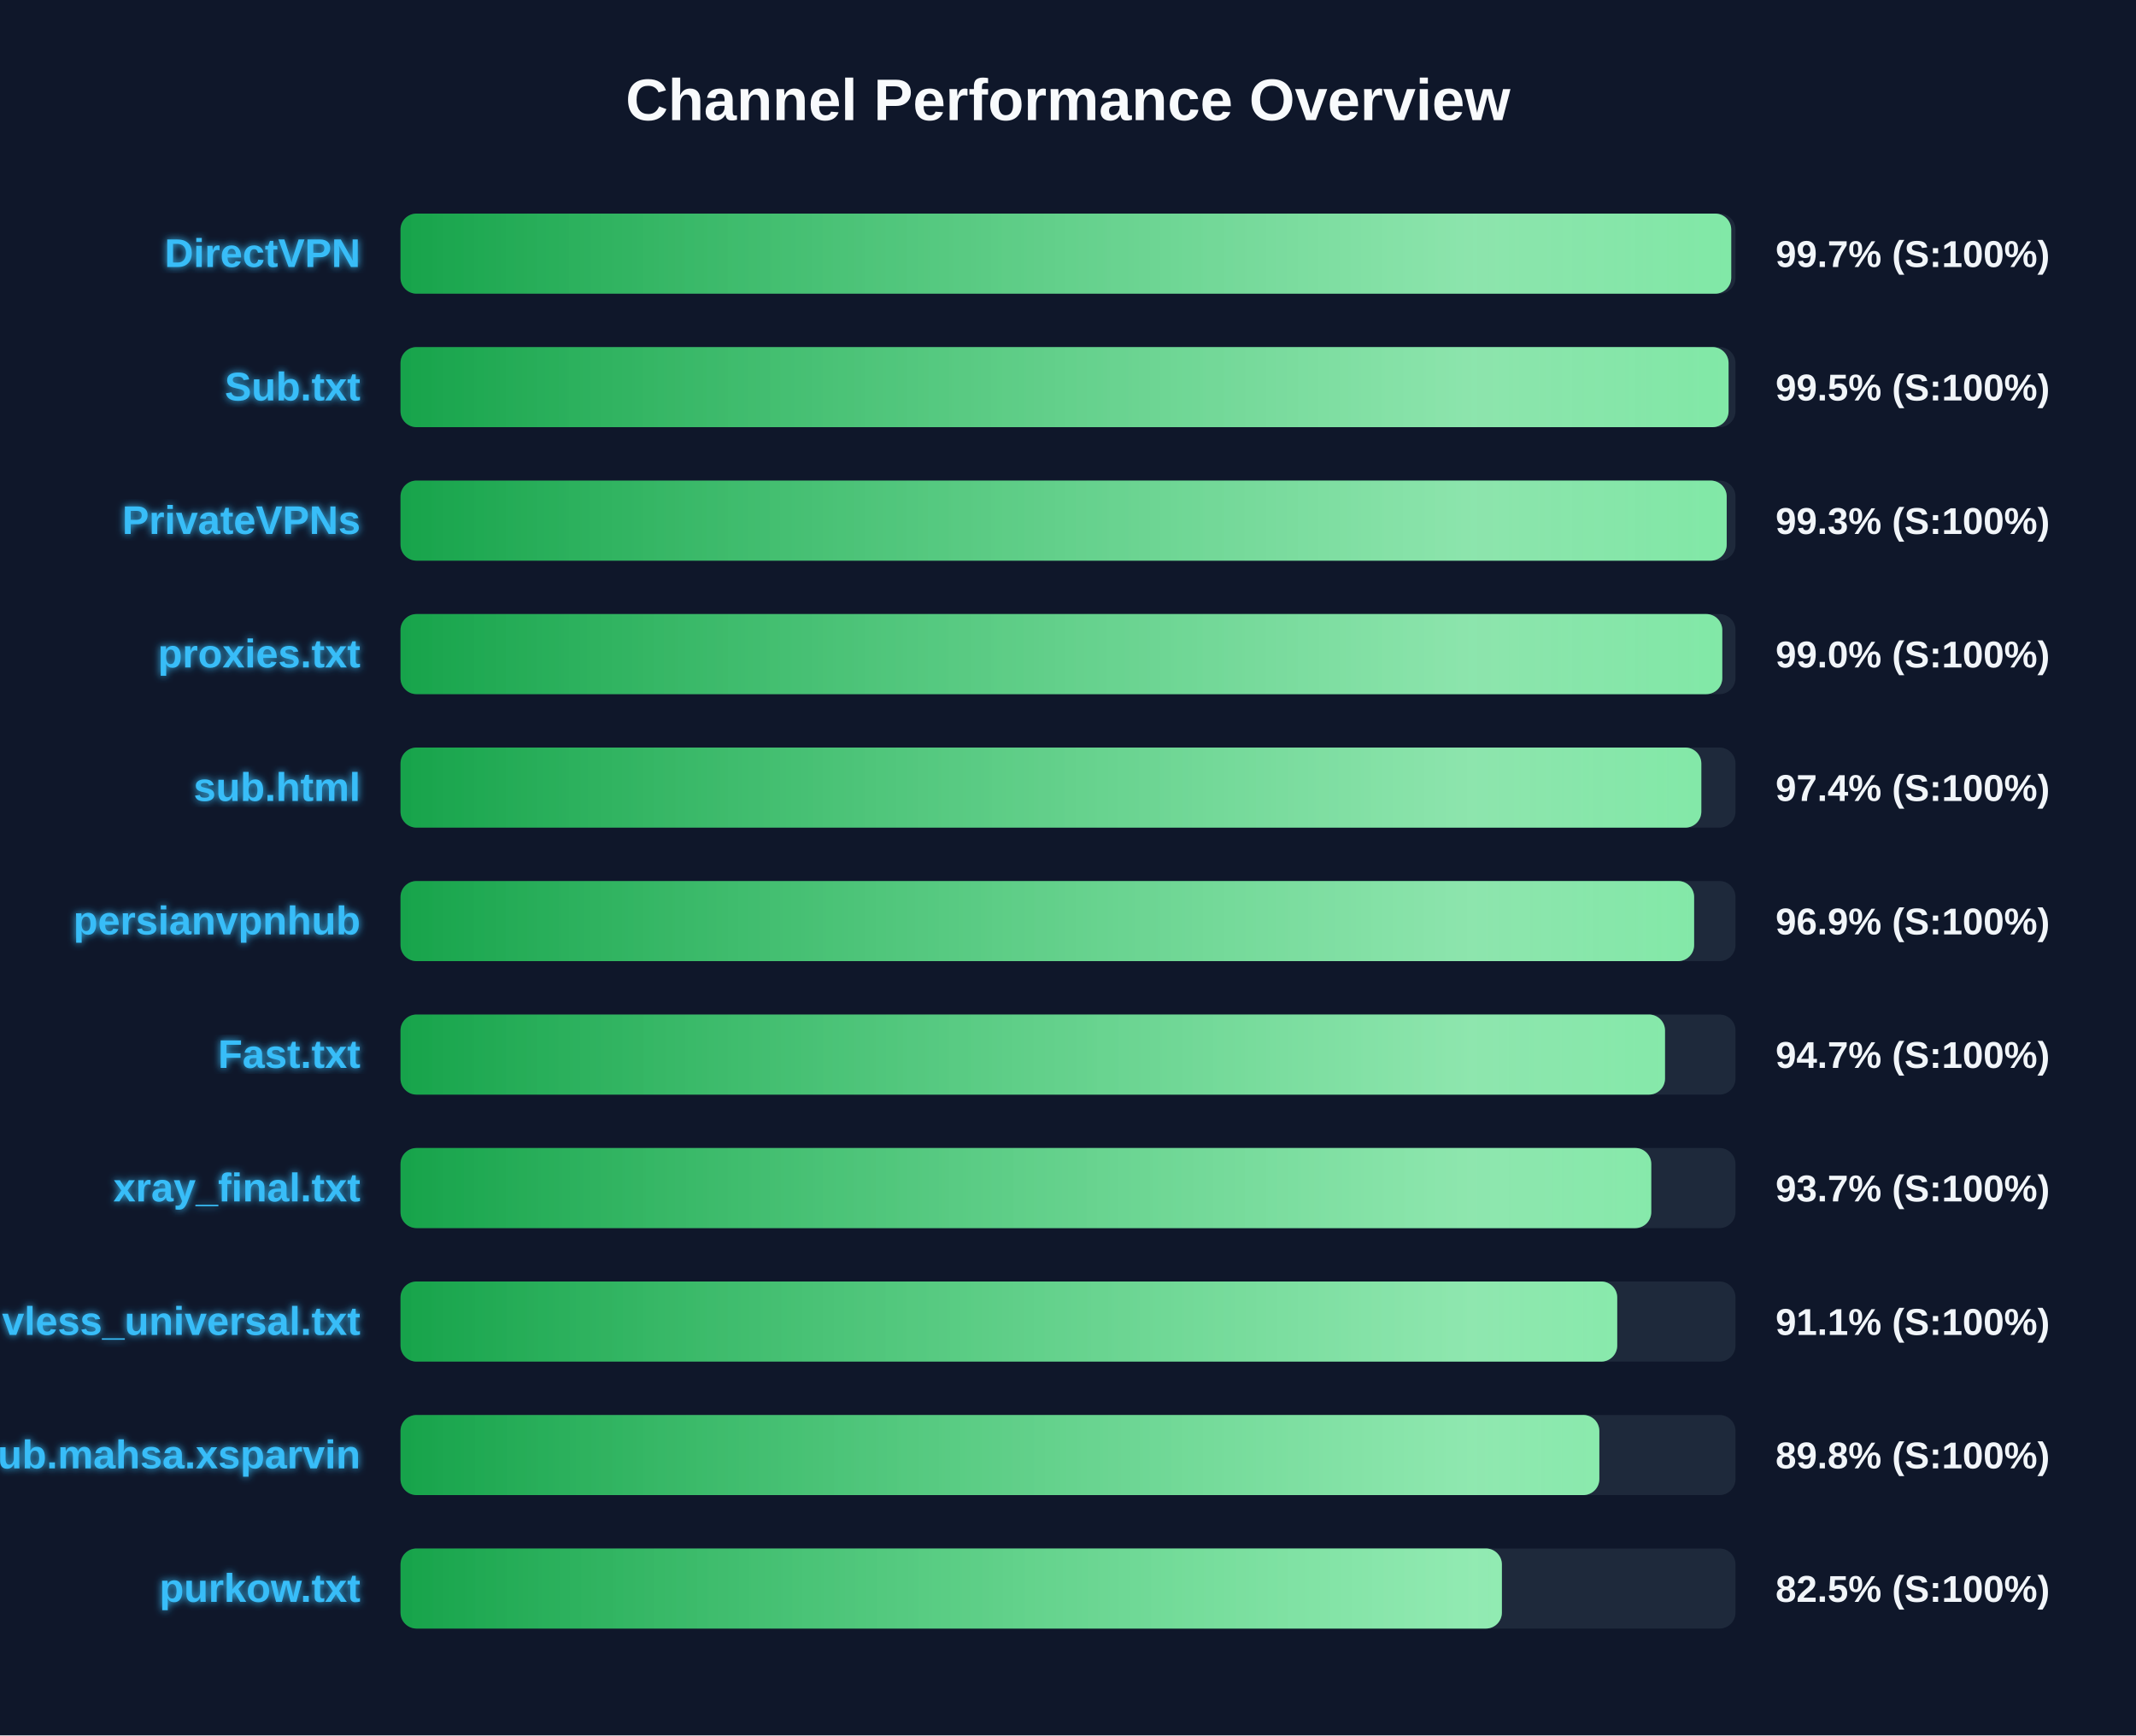
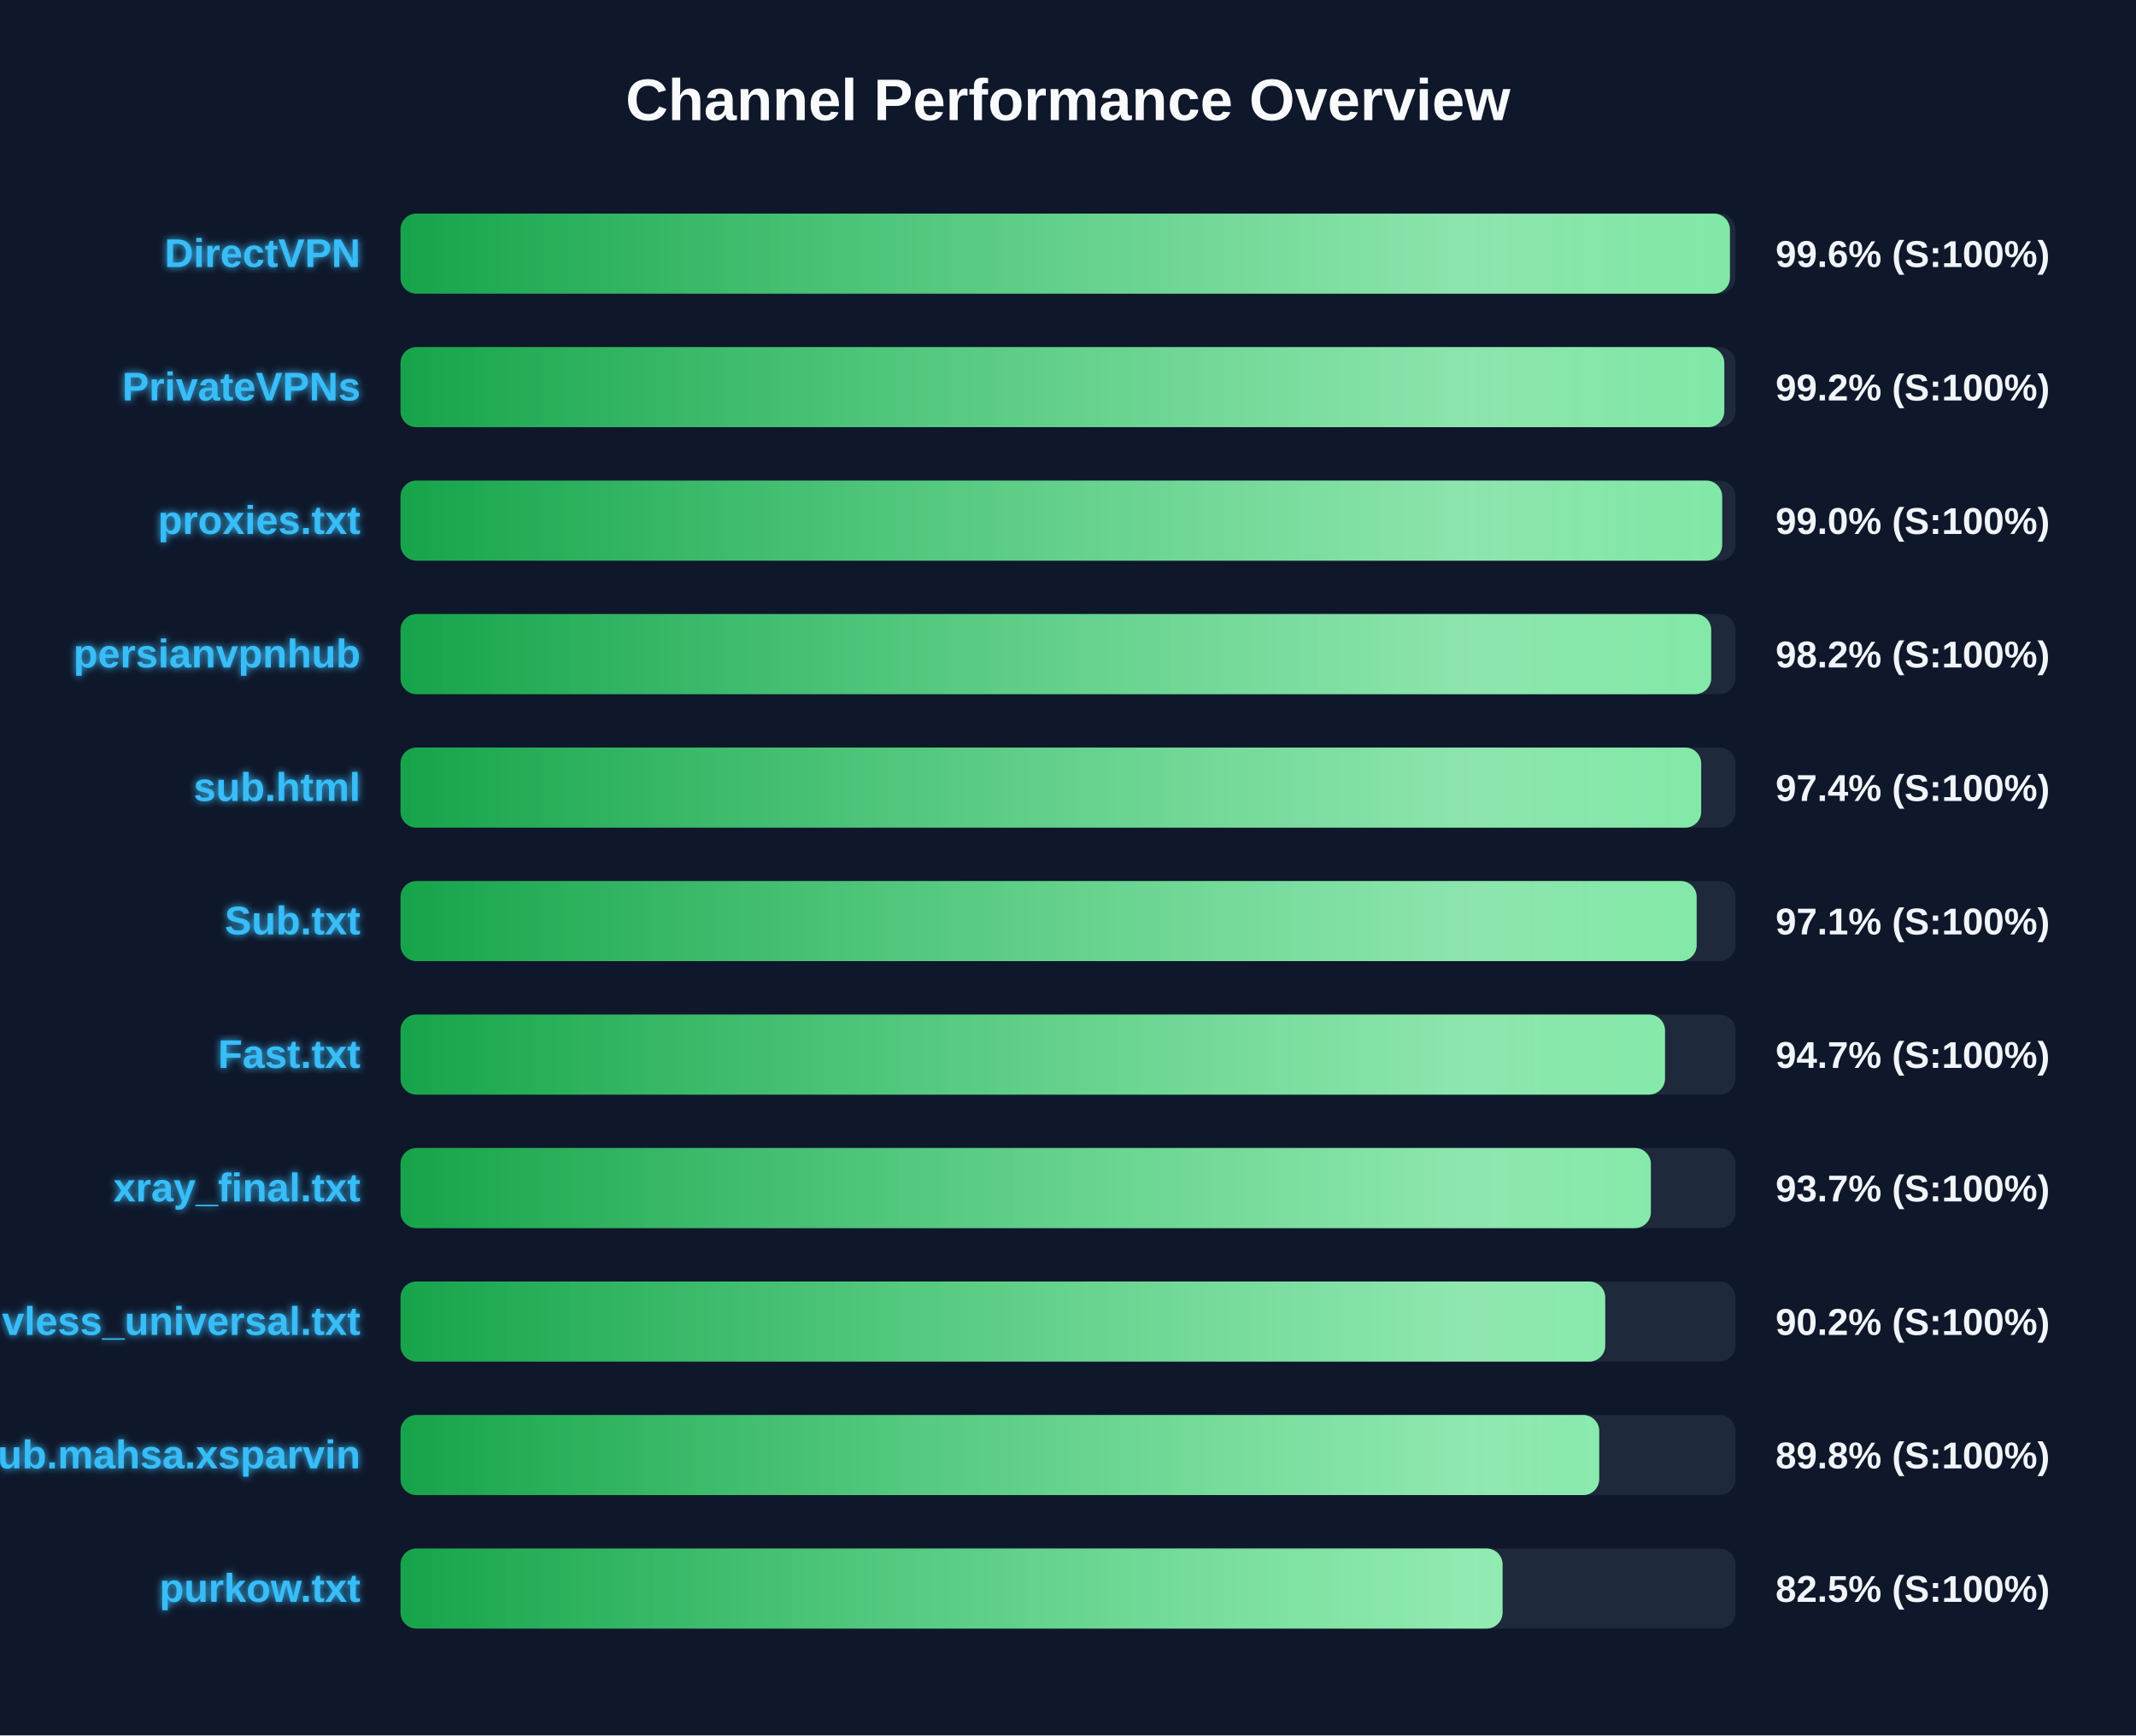
<svg xmlns="http://www.w3.org/2000/svg" width="800" height="650" version="1.1">
  <defs>
    <linearGradient id="grad-green" x1="0%" y1="0%" x2="100%" y2="0%">
      <stop offset="0%" stop-color="#16a34a" />
      <stop offset="100%" stop-color="#4ade80" />
    </linearGradient>
    <linearGradient id="grad-yellow" x1="0%" y1="0%" x2="100%" y2="0%">
      <stop offset="0%" stop-color="#ca8a04" />
      <stop offset="100%" stop-color="#fde047" />
    </linearGradient>
    <linearGradient id="grad-red" x1="0%" y1="0%" x2="100%" y2="0%">
      <stop offset="0%" stop-color="#dc2626" />
      <stop offset="100%" stop-color="#f87171" />
    </linearGradient>
    <linearGradient id="shimmer" x1="0%" y1="0%" x2="100%" y2="0%">
      <stop offset="0%" stop-color="rgba(255,255,255,0)" />
      <stop offset="50%" stop-color="rgba(255,255,255,0.4)" />
      <stop offset="100%" stop-color="rgba(255,255,255,0)" />
    </linearGradient>
    <filter id="glow" x="-20%" y="-20%" width="140%" height="140%">
      <feGaussianBlur stdDeviation="1.5" result="blur" />
      <feComposite in="SourceGraphic" in2="blur" operator="over" />
    </filter>
  </defs>
  <style>
        .bg-rect { fill: #0f172a; }
        .title { font: bold 22px 'Segoe UI', Arial, sans-serif; fill: #f8fafc; }
        .row { font: bold 15px 'Segoe UI', Arial, sans-serif; fill: #38bdf8; filter: url(#glow); }
        .score { font: bold 14px 'Segoe UI', Arial, sans-serif; fill: #f1f5f9; }
        @keyframes shimmer-anim {
            0% { transform: translateX(-100%); }
            100% { transform: translateX(200%); }
        }
        .shimmer-rect {
            animation: shimmer-anim 2.5s infinite linear;
        }
    </style>
  <rect width="100%" height="100%" class="bg-rect" />
  <text x="400" y="45" text-anchor="middle" class="title">Channel Performance Overview</text>
  <rect x="150" y="80" width="500" height="30" fill="#1e293b" rx="6" />
  <clipPath id="clip-0">
-     <rect x="150" y="80" width="498.4" height="30" rx="6" />
+     <rect x="150" y="80" width="497.9" height="30" rx="6" />
  </clipPath>
-   <rect x="150" y="80" width="498.4" height="30" fill="url(#grad-green)" rx="6" />
+   <rect x="150" y="80" width="497.9" height="30" fill="url(#grad-green)" rx="6" />
  <g clip-path="url(#clip-0)">
    <rect x="150" y="80" width="100%" height="30" fill="url(#shimmer)" class="shimmer-rect" />
  </g>
  <text x="135" y="100" text-anchor="end" class="row">DirectVPN</text>
-   <text x="665" y="100" text-anchor="start" class="score">99.7% (S:100%)</text>
+   <text x="665" y="100" text-anchor="start" class="score">99.6% (S:100%)</text>
  <rect x="150" y="130" width="500" height="30" fill="#1e293b" rx="6" />
  <clipPath id="clip-1">
-     <rect x="150" y="130" width="497.4" height="30" rx="6" />
+     <rect x="150" y="130" width="495.8" height="30" rx="6" />
  </clipPath>
-   <rect x="150" y="130" width="497.4" height="30" fill="url(#grad-green)" rx="6" />
+   <rect x="150" y="130" width="495.8" height="30" fill="url(#grad-green)" rx="6" />
  <g clip-path="url(#clip-1)">
    <rect x="150" y="130" width="100%" height="30" fill="url(#shimmer)" class="shimmer-rect" />
  </g>
-   <text x="135" y="150" text-anchor="end" class="row">Sub.txt</text>
-   <text x="665" y="150" text-anchor="start" class="score">99.5% (S:100%)</text>
+   <text x="135" y="150" text-anchor="end" class="row">PrivateVPNs</text>
+   <text x="665" y="150" text-anchor="start" class="score">99.2% (S:100%)</text>
  <rect x="150" y="180" width="500" height="30" fill="#1e293b" rx="6" />
  <clipPath id="clip-2">
-     <rect x="150" y="180" width="496.7" height="30" rx="6" />
+     <rect x="150" y="180" width="495.0" height="30" rx="6" />
  </clipPath>
-   <rect x="150" y="180" width="496.7" height="30" fill="url(#grad-green)" rx="6" />
+   <rect x="150" y="180" width="495.0" height="30" fill="url(#grad-green)" rx="6" />
  <g clip-path="url(#clip-2)">
    <rect x="150" y="180" width="100%" height="30" fill="url(#shimmer)" class="shimmer-rect" />
  </g>
-   <text x="135" y="200" text-anchor="end" class="row">PrivateVPNs</text>
-   <text x="665" y="200" text-anchor="start" class="score">99.3% (S:100%)</text>
+   <text x="135" y="200" text-anchor="end" class="row">proxies.txt</text>
+   <text x="665" y="200" text-anchor="start" class="score">99.0% (S:100%)</text>
  <rect x="150" y="230" width="500" height="30" fill="#1e293b" rx="6" />
  <clipPath id="clip-3">
-     <rect x="150" y="230" width="495.05" height="30" rx="6" />
+     <rect x="150" y="230" width="490.9" height="30" rx="6" />
  </clipPath>
-   <rect x="150" y="230" width="495.05" height="30" fill="url(#grad-green)" rx="6" />
+   <rect x="150" y="230" width="490.9" height="30" fill="url(#grad-green)" rx="6" />
  <g clip-path="url(#clip-3)">
    <rect x="150" y="230" width="100%" height="30" fill="url(#shimmer)" class="shimmer-rect" />
  </g>
-   <text x="135" y="250" text-anchor="end" class="row">proxies.txt</text>
-   <text x="665" y="250" text-anchor="start" class="score">99.0% (S:100%)</text>
+   <text x="135" y="250" text-anchor="end" class="row">persianvpnhub</text>
+   <text x="665" y="250" text-anchor="start" class="score">98.2% (S:100%)</text>
  <rect x="150" y="280" width="500" height="30" fill="#1e293b" rx="6" />
  <clipPath id="clip-4">
-     <rect x="150" y="280" width="487.2" height="30" rx="6" />
+     <rect x="150" y="280" width="487.15" height="30" rx="6" />
  </clipPath>
-   <rect x="150" y="280" width="487.2" height="30" fill="url(#grad-green)" rx="6" />
+   <rect x="150" y="280" width="487.15" height="30" fill="url(#grad-green)" rx="6" />
  <g clip-path="url(#clip-4)">
    <rect x="150" y="280" width="100%" height="30" fill="url(#shimmer)" class="shimmer-rect" />
  </g>
  <text x="135" y="300" text-anchor="end" class="row">sub.html</text>
  <text x="665" y="300" text-anchor="start" class="score">97.4% (S:100%)</text>
  <rect x="150" y="330" width="500" height="30" fill="#1e293b" rx="6" />
  <clipPath id="clip-5">
-     <rect x="150" y="330" width="484.5" height="30" rx="6" />
+     <rect x="150" y="330" width="485.45" height="30" rx="6" />
  </clipPath>
-   <rect x="150" y="330" width="484.5" height="30" fill="url(#grad-green)" rx="6" />
+   <rect x="150" y="330" width="485.45" height="30" fill="url(#grad-green)" rx="6" />
  <g clip-path="url(#clip-5)">
    <rect x="150" y="330" width="100%" height="30" fill="url(#shimmer)" class="shimmer-rect" />
  </g>
-   <text x="135" y="350" text-anchor="end" class="row">persianvpnhub</text>
-   <text x="665" y="350" text-anchor="start" class="score">96.9% (S:100%)</text>
+   <text x="135" y="350" text-anchor="end" class="row">Sub.txt</text>
+   <text x="665" y="350" text-anchor="start" class="score">97.1% (S:100%)</text>
  <rect x="150" y="380" width="500" height="30" fill="#1e293b" rx="6" />
  <clipPath id="clip-6">
    <rect x="150" y="380" width="473.6" height="30" rx="6" />
  </clipPath>
  <rect x="150" y="380" width="473.6" height="30" fill="url(#grad-green)" rx="6" />
  <g clip-path="url(#clip-6)">
    <rect x="150" y="380" width="100%" height="30" fill="url(#shimmer)" class="shimmer-rect" />
  </g>
  <text x="135" y="400" text-anchor="end" class="row">Fast.txt</text>
  <text x="665" y="400" text-anchor="start" class="score">94.7% (S:100%)</text>
  <rect x="150" y="430" width="500" height="30" fill="#1e293b" rx="6" />
  <clipPath id="clip-7">
-     <rect x="150" y="430" width="468.45" height="30" rx="6" />
+     <rect x="150" y="430" width="468.3" height="30" rx="6" />
  </clipPath>
-   <rect x="150" y="430" width="468.45" height="30" fill="url(#grad-green)" rx="6" />
+   <rect x="150" y="430" width="468.3" height="30" fill="url(#grad-green)" rx="6" />
  <g clip-path="url(#clip-7)">
    <rect x="150" y="430" width="100%" height="30" fill="url(#shimmer)" class="shimmer-rect" />
  </g>
  <text x="135" y="450" text-anchor="end" class="row">xray_final.txt</text>
  <text x="665" y="450" text-anchor="start" class="score">93.7% (S:100%)</text>
  <rect x="150" y="480" width="500" height="30" fill="#1e293b" rx="6" />
  <clipPath id="clip-8">
-     <rect x="150" y="480" width="455.7" height="30" rx="6" />
+     <rect x="150" y="480" width="451.2" height="30" rx="6" />
  </clipPath>
-   <rect x="150" y="480" width="455.7" height="30" fill="url(#grad-green)" rx="6" />
+   <rect x="150" y="480" width="451.2" height="30" fill="url(#grad-green)" rx="6" />
  <g clip-path="url(#clip-8)">
    <rect x="150" y="480" width="100%" height="30" fill="url(#shimmer)" class="shimmer-rect" />
  </g>
  <text x="135" y="500" text-anchor="end" class="row">vless_universal.txt</text>
-   <text x="665" y="500" text-anchor="start" class="score">91.1% (S:100%)</text>
+   <text x="665" y="500" text-anchor="start" class="score">90.2% (S:100%)</text>
  <rect x="150" y="530" width="500" height="30" fill="#1e293b" rx="6" />
  <clipPath id="clip-9">
-     <rect x="150" y="530" width="449.0" height="30" rx="6" />
+     <rect x="150" y="530" width="448.95" height="30" rx="6" />
  </clipPath>
-   <rect x="150" y="530" width="449.0" height="30" fill="url(#grad-green)" rx="6" />
+   <rect x="150" y="530" width="448.95" height="30" fill="url(#grad-green)" rx="6" />
  <g clip-path="url(#clip-9)">
    <rect x="150" y="530" width="100%" height="30" fill="url(#shimmer)" class="shimmer-rect" />
  </g>
  <text x="135" y="550" text-anchor="end" class="row">Sub.mahsa.xsparvin</text>
  <text x="665" y="550" text-anchor="start" class="score">89.8% (S:100%)</text>
  <rect x="150" y="580" width="500" height="30" fill="#1e293b" rx="6" />
  <clipPath id="clip-10">
-     <rect x="150" y="580" width="412.5" height="30" rx="6" />
+     <rect x="150" y="580" width="412.75" height="30" rx="6" />
  </clipPath>
-   <rect x="150" y="580" width="412.5" height="30" fill="url(#grad-green)" rx="6" />
+   <rect x="150" y="580" width="412.75" height="30" fill="url(#grad-green)" rx="6" />
  <g clip-path="url(#clip-10)">
    <rect x="150" y="580" width="100%" height="30" fill="url(#shimmer)" class="shimmer-rect" />
  </g>
  <text x="135" y="600" text-anchor="end" class="row">purkow.txt</text>
  <text x="665" y="600" text-anchor="start" class="score">82.5% (S:100%)</text>
</svg>
